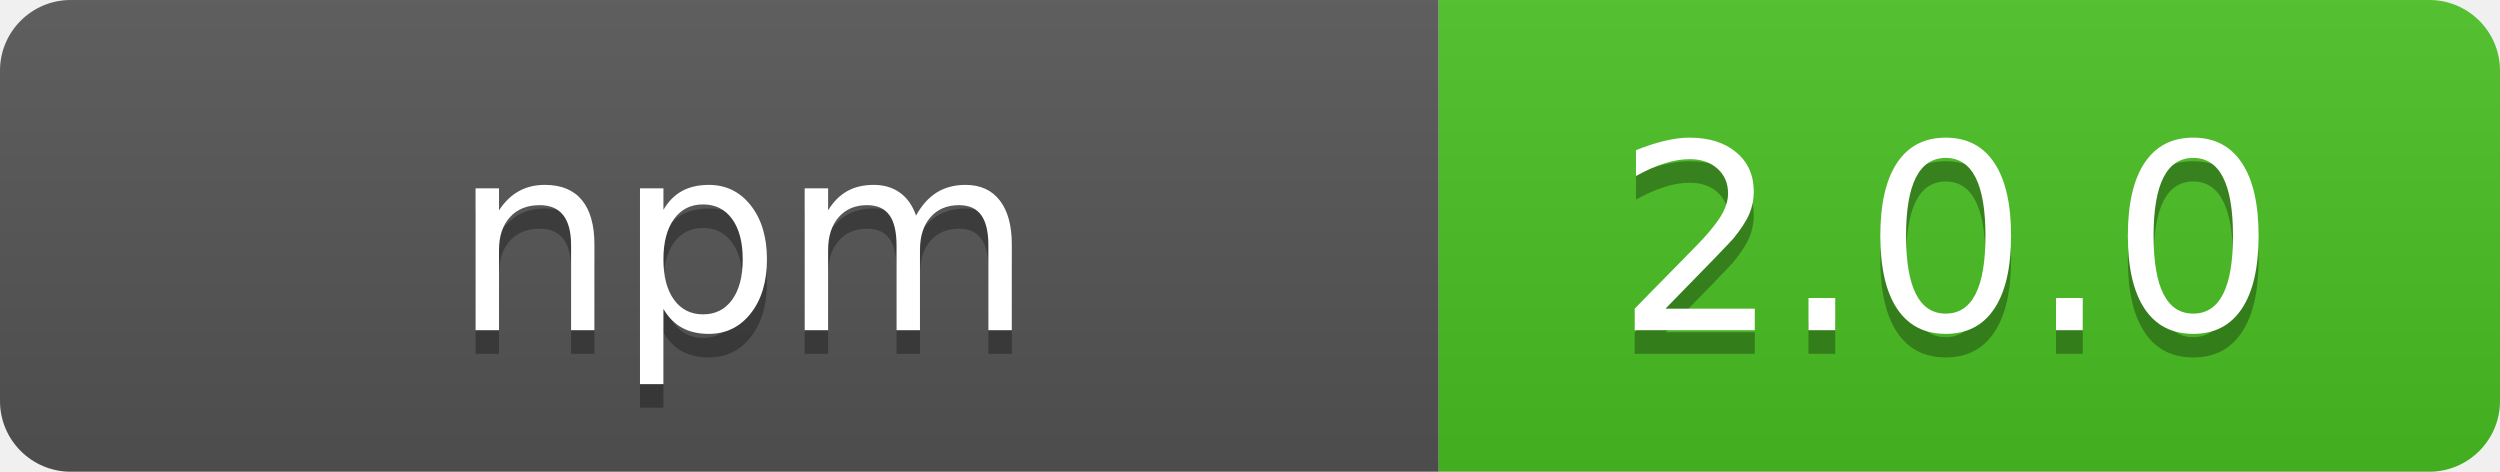
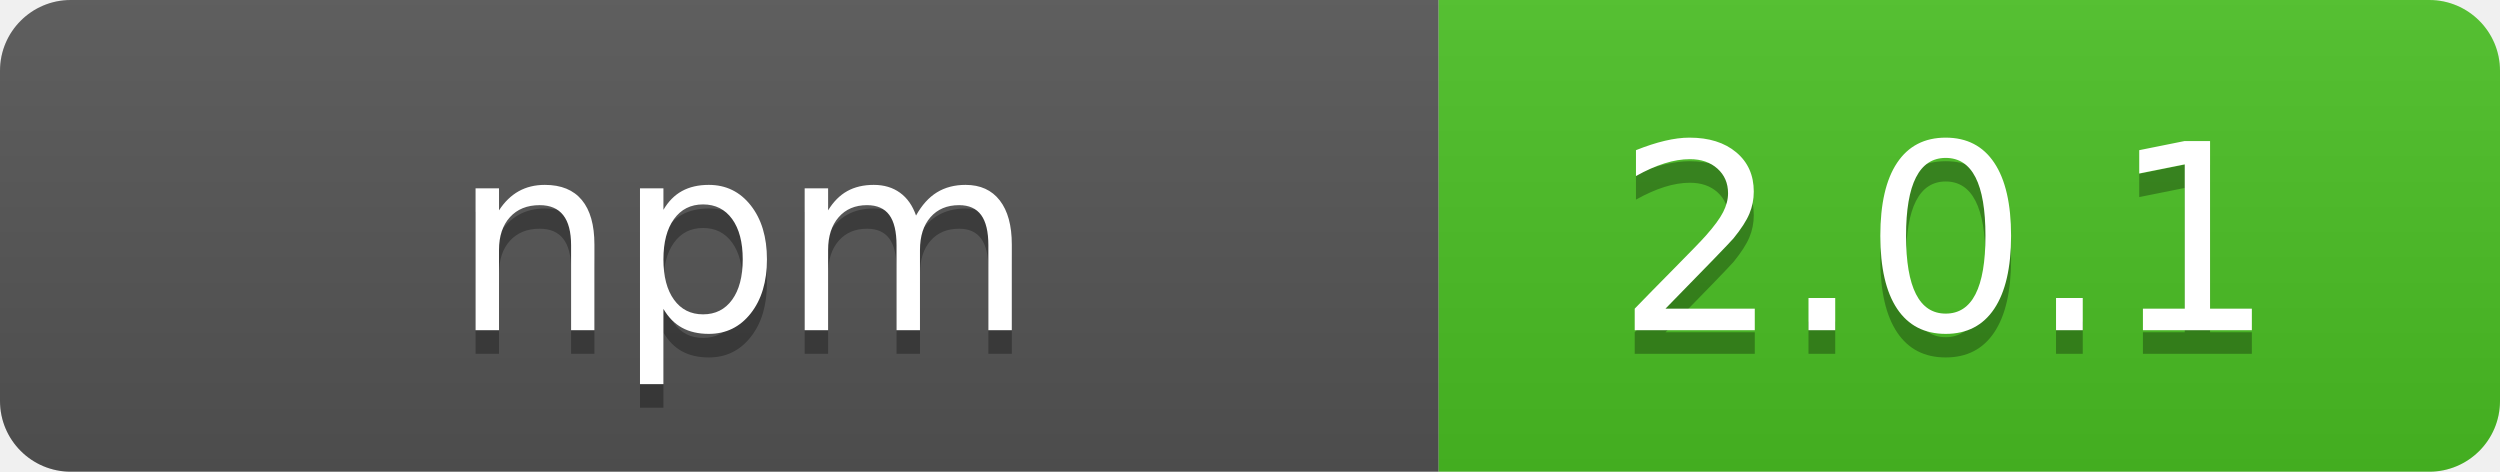
- <svg xmlns="http://www.w3.org/2000/svg" width="106" height="20" role="img" aria-label="  npm  : 2.0.0">
+ <svg xmlns="http://www.w3.org/2000/svg" width="106" height="20" role="img" aria-label="  npm  : 2.0.1">
  <linearGradient id="s" x2="0" y2="100%">
    <stop offset="0" stop-color="#bbb" stop-opacity=".1" />
    <stop offset="1" stop-opacity=".1" />
  </linearGradient>
  <clipPath id="r">
    <rect width="106" height="20" rx="3" fill="#fff" />
  </clipPath>
  <g clip-path="url(#r)">
    <rect width="61" height="20" fill="#555" />
    <rect x="61" width="45" height="20" fill="#4bc124" />
    <rect width="106" height="20" fill="url(#s)" />
  </g>
  <g fill="#fff" text-anchor="middle" font-family="Verdana,Geneva,DejaVu Sans,sans-serif" text-rendering="geometricPrecision" font-size="110">
    <text aria-hidden="true" x="315" y="150" fill="#010101" fill-opacity=".3" transform="scale(.1)" textLength="510" xml:space="preserve">  npm  </text>
    <text x="315" y="140" transform="scale(.1)" fill="#fff" textLength="510" xml:space="preserve">  npm  </text>
-     <text aria-hidden="true" x="825" y="150" fill="#010101" fill-opacity=".3" transform="scale(.1)" textLength="350">2.0.0</text>
-     <text x="825" y="140" transform="scale(.1)" fill="#fff" textLength="350">2.0.0</text>
+     <text aria-hidden="true" x="825" y="150" fill="#010101" fill-opacity=".3" transform="scale(.1)" textLength="350">2.0.1</text>
+     <text x="825" y="140" transform="scale(.1)" fill="#fff" textLength="350">2.0.1</text>
  </g>
</svg>
